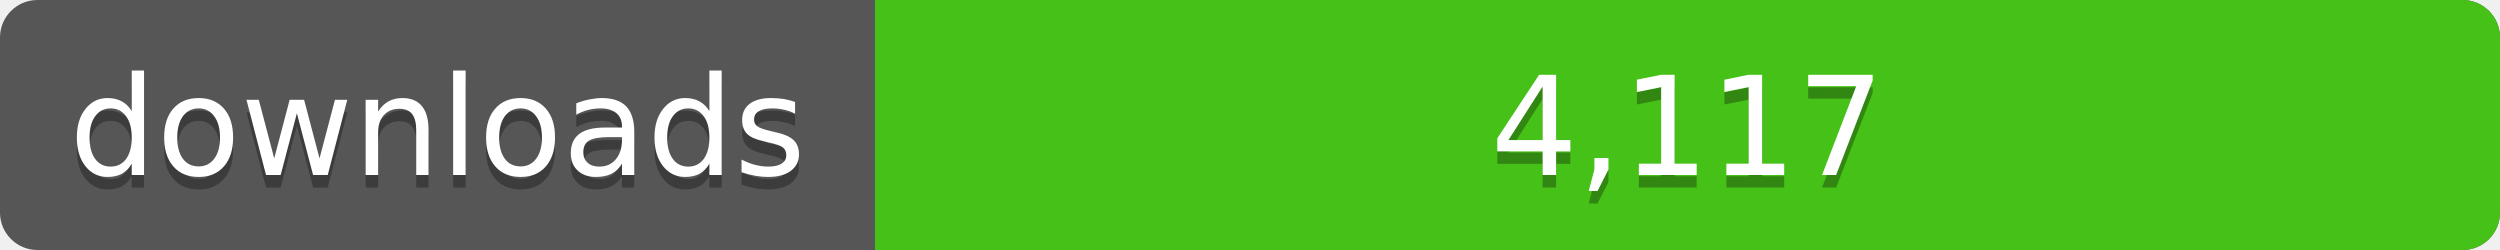
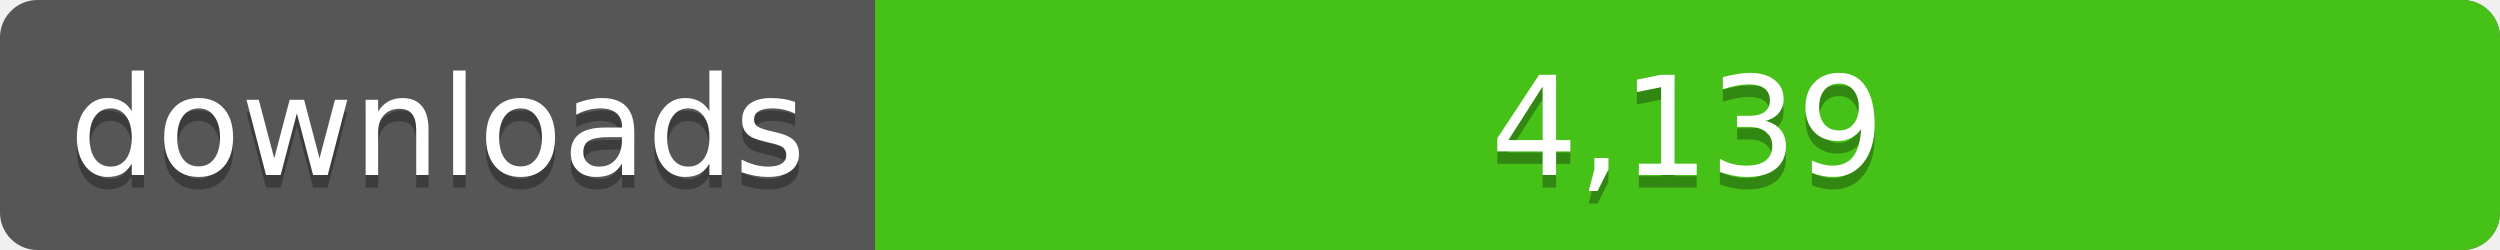
<svg xmlns="http://www.w3.org/2000/svg" width="200" height="20">
  <linearGradient id="a" x2="0" y2="100%%">
    <stop offset="0" stop-color="#bbb" stop-opacity=".1" />
    <stop offset="1" stop-opacity=".1" />
  </linearGradient>
  <rect rx="3" width="200" height="20" fill="#555" />
  <rect rx="3" x="70" width="130" height="20" fill="#4c1" />
  <path fill="#4c1" d="M70 0h4v20h-4z" />
  <rect rx="3" width="200" height="20" fill="url(#a)" />
  <g fill="#fff" text-anchor="middle" font-family="DejaVu Sans,Verdana,Geneva,sans-serif" font-size="11">
    <text x="35" y="15" fill="#010101" fill-opacity=".3">downloads</text>
    <text x="35" y="14">downloads</text>
-     <text x="135" y="15" fill="#010101" fill-opacity=".3">4,117</text>
-     <text x="135" y="14">4,117</text>
+     <text x="135" y="15" fill="#010101" fill-opacity=".3">4,139</text>
+     <text x="135" y="14">4,139</text>
  </g>
</svg>
